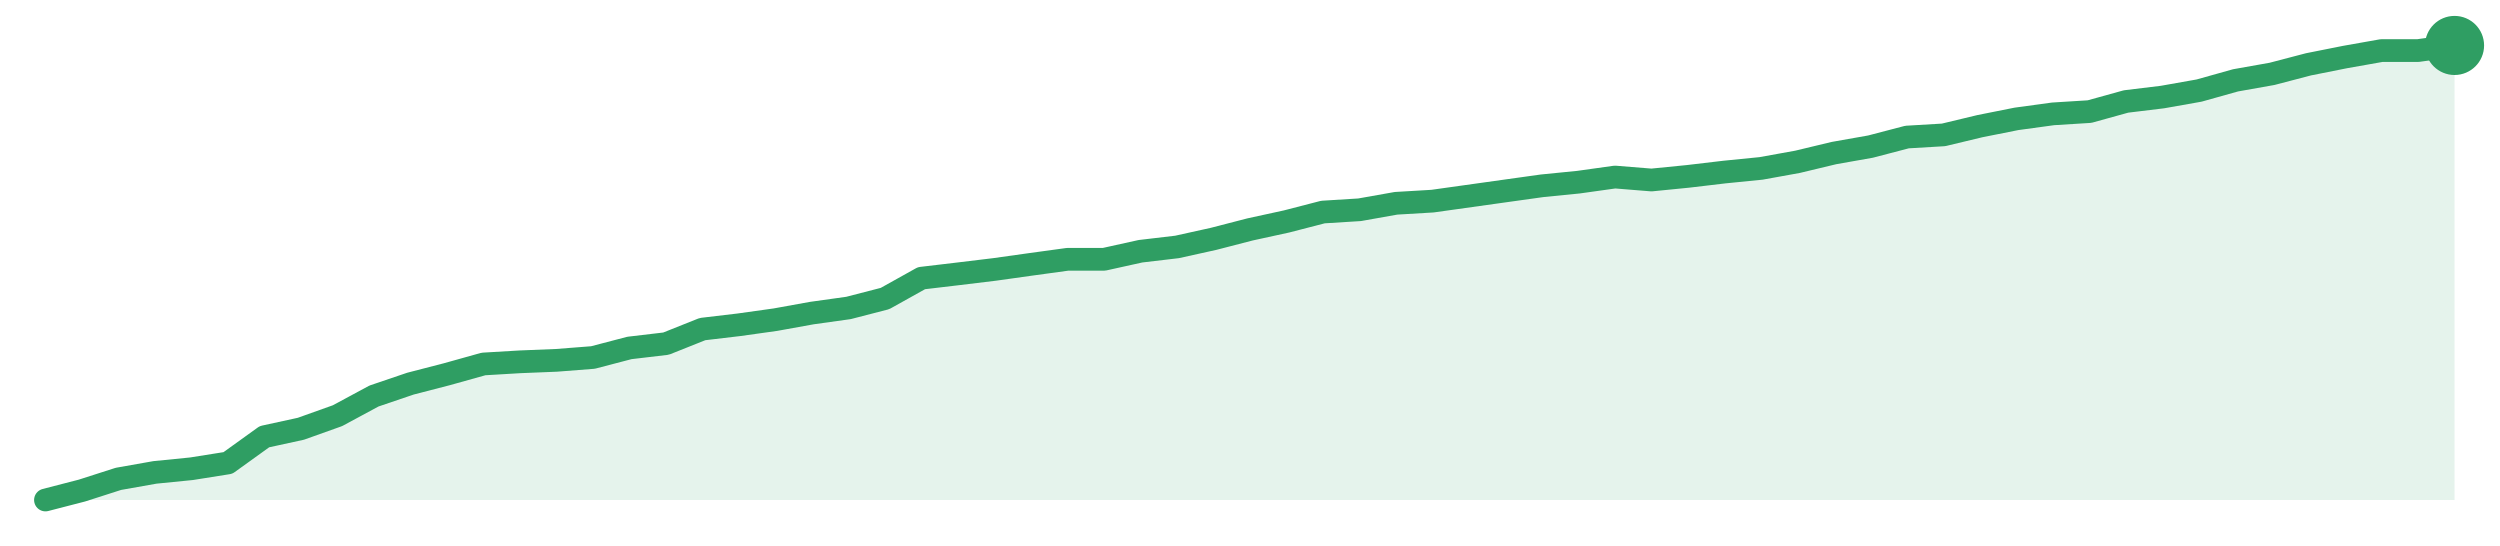
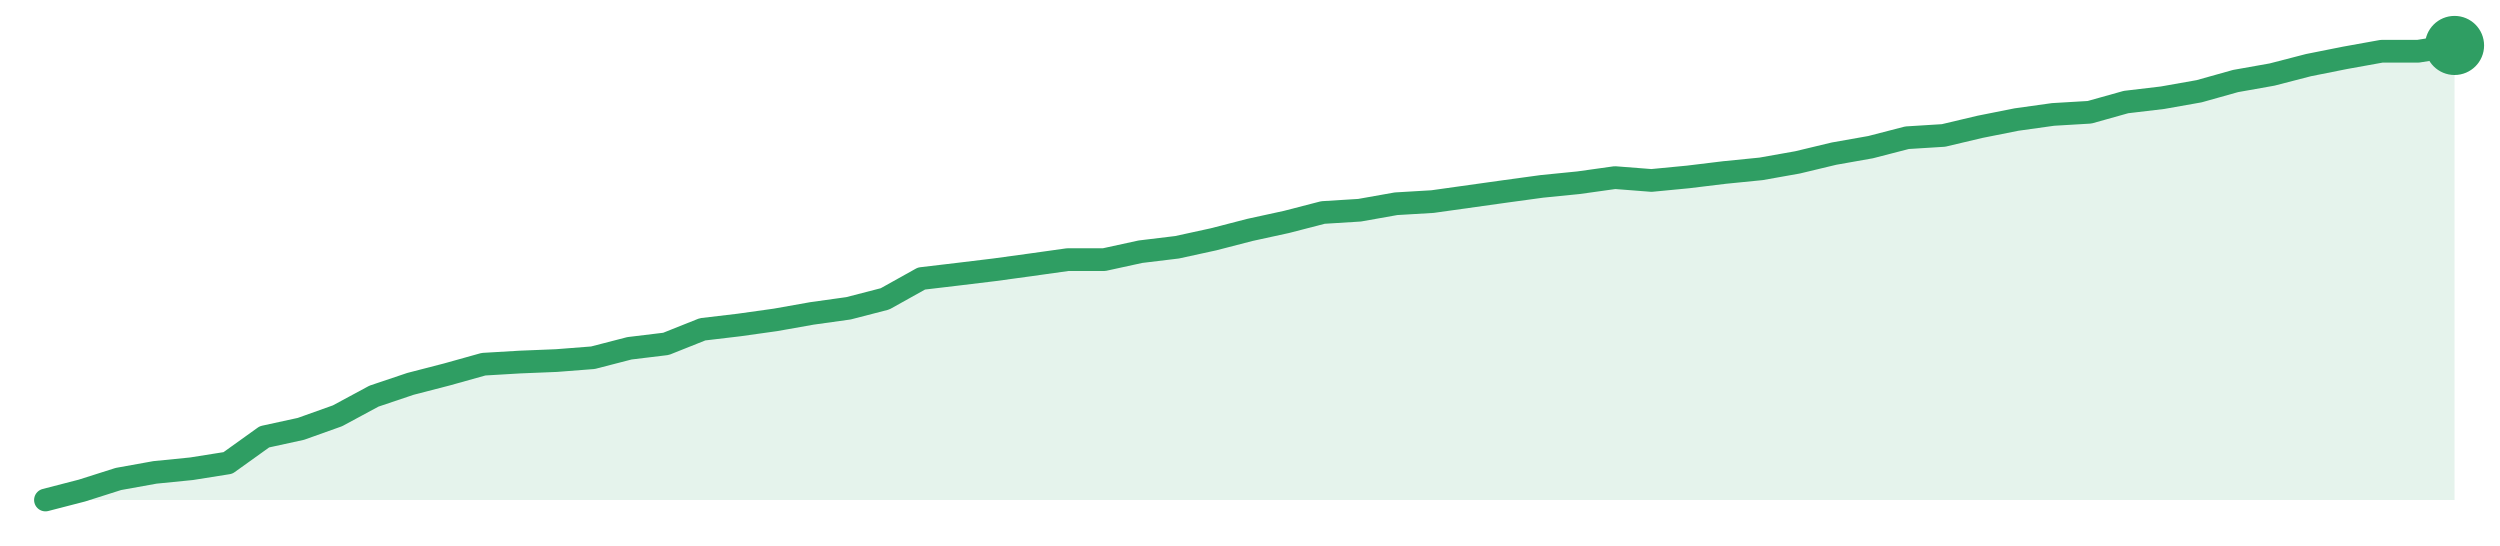
<svg xmlns="http://www.w3.org/2000/svg" width="220" height="48" viewBox="0 0 220 48" role="img" aria-label="trend">
-   <path d="M4.0,44.0 L4.0,44.0 L7.21,43.17 L10.42,42.14 L13.64,41.57 L16.85,41.25 L20.06,40.74 L23.27,38.43 L26.48,37.73 L29.7,36.58 L32.91,34.85 L36.12,33.76 L39.33,32.93 L42.55,32.03 L45.76,31.84 L48.97,31.71 L52.18,31.46 L55.39,30.62 L58.61,30.24 L61.82,28.96 L65.03,28.58 L68.24,28.13 L71.45,27.55 L74.67,27.1 L77.88,26.27 L81.09,24.48 L84.3,24.1 L87.52,23.71 L90.73,23.26 L93.94,22.82 L97.15,22.82 L100.36,22.11 L103.58,21.73 L106.79,21.02 L110.0,20.19 L113.21,19.49 L116.42,18.66 L119.64,18.46 L122.85,17.89 L126.06,17.7 L129.27,17.25 L132.48,16.8 L135.7,16.35 L138.91,16.03 L142.12,15.58 L145.33,15.84 L148.55,15.52 L151.76,15.14 L154.97,14.82 L158.18,14.24 L161.39,13.47 L164.61,12.9 L167.82,12.06 L171.03,11.87 L174.24,11.1 L177.45,10.46 L180.67,10.02 L183.88,9.82 L187.09,8.93 L190.3,8.54 L193.52,7.97 L196.73,7.07 L199.94,6.5 L203.15,5.66 L206.36,5.02 L209.58,4.45 L212.79,4.45 L216.0,4.0 L216.0,44.0 Z" fill="#2f9e631f" />
-   <path d="M4.0,44.0 L7.21,43.17 L10.42,42.14 L13.64,41.57 L16.85,41.25 L20.06,40.74 L23.27,38.43 L26.48,37.73 L29.7,36.58 L32.91,34.85 L36.12,33.76 L39.33,32.93 L42.55,32.03 L45.76,31.84 L48.97,31.71 L52.18,31.46 L55.39,30.62 L58.61,30.24 L61.82,28.96 L65.03,28.58 L68.24,28.13 L71.45,27.55 L74.67,27.1 L77.88,26.27 L81.09,24.48 L84.3,24.1 L87.52,23.71 L90.73,23.26 L93.94,22.82 L97.15,22.82 L100.36,22.11 L103.58,21.73 L106.79,21.02 L110.0,20.19 L113.21,19.49 L116.42,18.66 L119.64,18.46 L122.85,17.89 L126.06,17.7 L129.27,17.25 L132.48,16.8 L135.7,16.35 L138.91,16.03 L142.12,15.58 L145.33,15.84 L148.55,15.52 L151.76,15.14 L154.97,14.82 L158.18,14.24 L161.39,13.47 L164.61,12.9 L167.82,12.06 L171.03,11.87 L174.24,11.1 L177.45,10.46 L180.67,10.02 L183.88,9.82 L187.09,8.93 L190.3,8.54 L193.52,7.97 L196.73,7.07 L199.94,6.5 L203.15,5.66 L206.36,5.02 L209.58,4.45 L212.79,4.45 L216.0,4.0" fill="none" stroke="#2f9e63" stroke-width="2" stroke-linejoin="round" stroke-linecap="round" />
+   <path d="M4.0,44.0 L4.0,44.0 L7.21,43.17 L10.42,42.15 L13.64,41.57 L16.85,41.25 L20.06,40.74 L23.27,38.44 L26.48,37.74 L29.7,36.59 L32.91,34.86 L36.12,33.78 L39.33,32.95 L42.55,32.05 L45.76,31.86 L48.97,31.73 L52.18,31.48 L55.39,30.65 L58.61,30.26 L61.82,28.98 L65.03,28.6 L68.24,28.15 L71.45,27.58 L74.67,27.13 L77.88,26.3 L81.09,24.51 L84.3,24.13 L87.52,23.74 L90.73,23.3 L93.94,22.85 L97.15,22.85 L100.36,22.15 L103.58,21.76 L106.79,21.06 L110.0,20.23 L113.21,19.53 L116.42,18.7 L119.64,18.5 L122.85,17.93 L126.06,17.74 L129.27,17.29 L132.48,16.84 L135.7,16.4 L138.91,16.08 L142.12,15.63 L145.33,15.88 L148.55,15.57 L151.76,15.18 L154.97,14.86 L158.18,14.29 L161.39,13.52 L164.61,12.95 L167.82,12.12 L171.03,11.92 L174.24,11.16 L177.45,10.52 L180.67,10.07 L183.88,9.88 L187.09,8.98 L190.3,8.6 L193.52,8.03 L196.73,7.13 L199.94,6.56 L203.15,5.73 L206.36,5.09 L209.58,4.51 L212.79,4.51 L216.0,4.0 L216.0,44.0 Z" fill="#2f9e631f" />
+   <path d="M4.0,44.0 L7.21,43.17 L10.42,42.15 L13.64,41.57 L16.85,41.25 L20.06,40.74 L23.27,38.44 L26.48,37.74 L29.7,36.59 L32.91,34.86 L36.12,33.78 L39.33,32.95 L42.55,32.05 L45.76,31.86 L48.97,31.73 L52.18,31.48 L55.39,30.65 L58.61,30.26 L61.82,28.98 L65.03,28.6 L68.24,28.15 L71.45,27.58 L74.67,27.13 L77.88,26.3 L81.09,24.51 L84.3,24.13 L87.52,23.74 L90.73,23.3 L93.94,22.85 L97.15,22.85 L100.36,22.15 L103.58,21.76 L106.79,21.06 L110.0,20.23 L113.21,19.53 L116.42,18.7 L119.64,18.5 L122.85,17.93 L126.06,17.74 L129.27,17.29 L132.48,16.84 L135.7,16.4 L138.91,16.08 L142.12,15.63 L145.33,15.88 L148.55,15.57 L151.76,15.18 L154.97,14.86 L158.18,14.29 L161.39,13.52 L164.61,12.95 L167.82,12.12 L171.03,11.92 L174.24,11.16 L177.45,10.52 L180.67,10.07 L183.88,9.88 L187.09,8.98 L190.3,8.6 L193.52,8.03 L196.73,7.13 L199.94,6.56 L203.15,5.73 L206.36,5.09 L209.58,4.51 L212.79,4.51 L216.0,4.0" fill="none" stroke="#2f9e63" stroke-width="2" stroke-linejoin="round" stroke-linecap="round" />
  <circle cx="216.0" cy="4.0" r="2.6" fill="#2f9e63" />
</svg>
